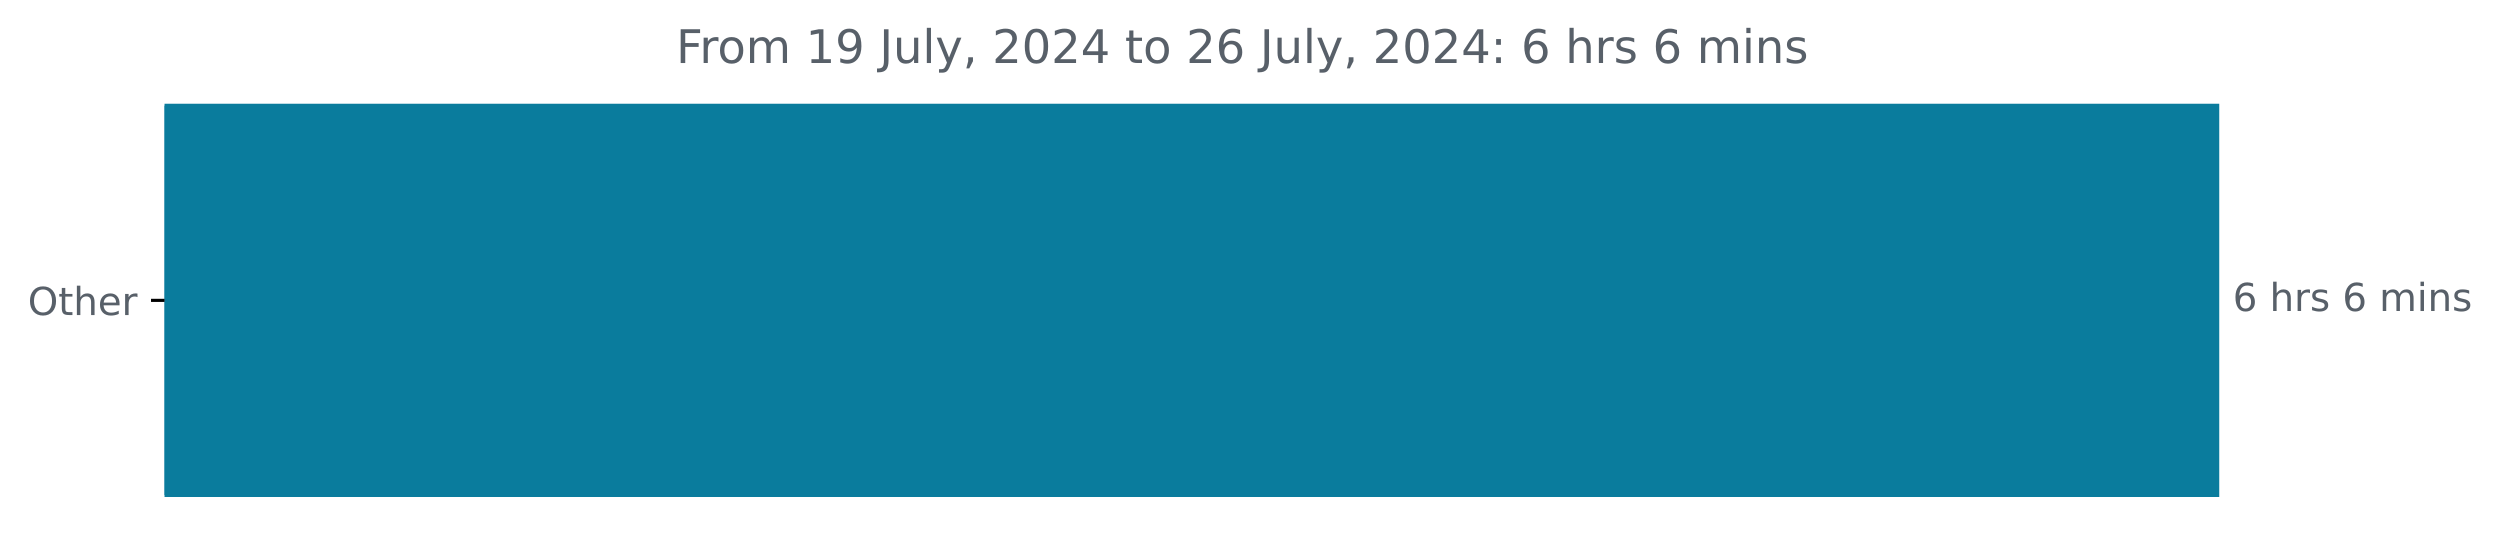
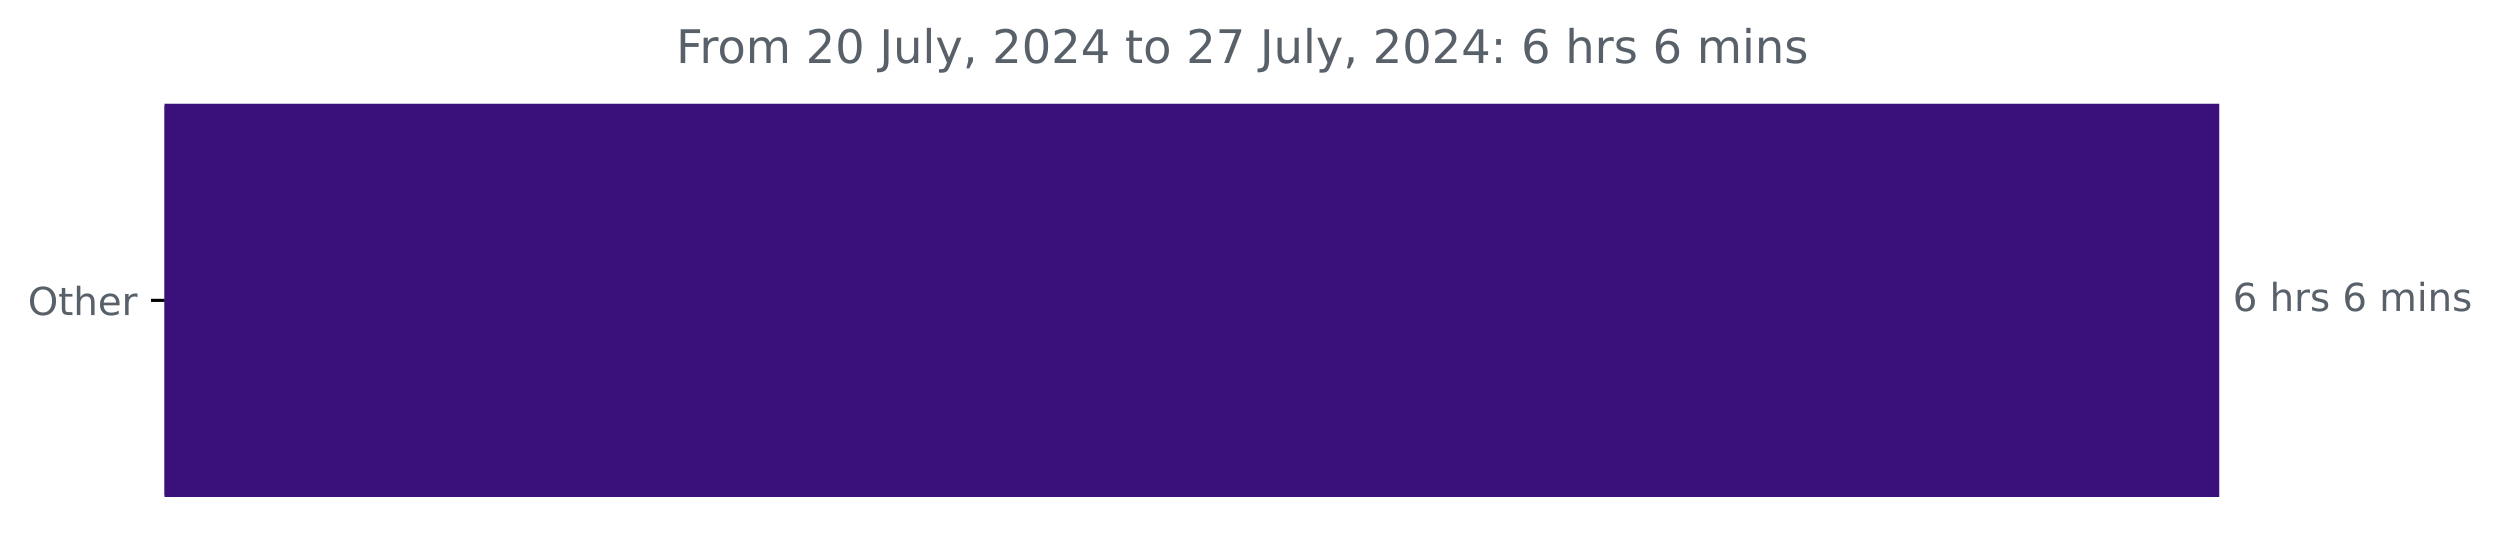
<svg xmlns="http://www.w3.org/2000/svg" xmlns:xlink="http://www.w3.org/1999/xlink" width="647.205pt" height="140.398pt" viewBox="0 0 647.205 140.398" version="1.1">
  <defs>
    <style type="text/css">*{stroke-linejoin: round; stroke-linecap: butt}</style>
  </defs>
  <g id="figure_1">
    <g id="patch_1">
      <path d="M 0 140.398  L 647.205 140.398  L 647.205 0  L 0 0  L 0 140.398  z " style="fill: none" />
    </g>
    <g id="axes_1">
      <g id="patch_2">
-         <path d="M 42.594 27.358  L 574.022 27.358  L 574.022 128.158  L 42.594 128.158  z " clip-path="url(#p5dcc06da72)" style="fill: #0a7c9d; stroke: #0a7c9d; stroke-linejoin: miter" />
+         <path d="M 42.594 27.358  L 574.022 27.358  L 574.022 128.158  L 42.594 128.158  z " clip-path="url(#p679d0c9102)" style="fill: #3a117a; stroke: #3a117a; stroke-linejoin: miter" />
      </g>
      <g id="matplotlib.axis_1" />
      <g id="matplotlib.axis_2">
        <g id="ytick_1">
          <g id="line2d_1">
            <defs>
-               <path id="ma2a3363583" d="M 0 0  L -3.5 0  " style="stroke: #000000; stroke-width: 0.8" />
+               <path id="m8091e8dd3b" d="M 0 0  L -3.5 0  " style="stroke: #000000; stroke-width: 0.8" />
            </defs>
            <g>
-               <use xlink:href="#ma2a3363583" x="42.594" y="77.758" style="stroke: #000000; stroke-width: 0.8" />
+               <use xlink:href="#m8091e8dd3b" x="42.594" y="77.758" style="stroke: #000000; stroke-width: 0.8" />
            </g>
          </g>
          <g id="text_1">
            <g style="fill: #586069" transform="translate(7.2 81.55734) scale(0.1 -0.1)">
              <defs>
                <path id="DejaVuSans-4f" d="M 2522 4238  Q 1834 4238 1429 3725  Q 1025 3213 1025 2328  Q 1025 1447 1429 934  Q 1834 422 2522 422  Q 3209 422 3611 934  Q 4013 1447 4013 2328  Q 4013 3213 3611 3725  Q 3209 4238 2522 4238  z M 2522 4750  Q 3503 4750 4090 4092  Q 4678 3434 4678 2328  Q 4678 1225 4090 567  Q 3503 -91 2522 -91  Q 1538 -91 948 565  Q 359 1222 359 2328  Q 359 3434 948 4092  Q 1538 4750 2522 4750  z " transform="scale(0.015625)" />
                <path id="DejaVuSans-74" d="M 1172 4494  L 1172 3500  L 2356 3500  L 2356 3053  L 1172 3053  L 1172 1153  Q 1172 725 1289 603  Q 1406 481 1766 481  L 2356 481  L 2356 0  L 1766 0  Q 1100 0 847 248  Q 594 497 594 1153  L 594 3053  L 172 3053  L 172 3500  L 594 3500  L 594 4494  L 1172 4494  z " transform="scale(0.015625)" />
                <path id="DejaVuSans-68" d="M 3513 2113  L 3513 0  L 2938 0  L 2938 2094  Q 2938 2591 2744 2837  Q 2550 3084 2163 3084  Q 1697 3084 1428 2787  Q 1159 2491 1159 1978  L 1159 0  L 581 0  L 581 4863  L 1159 4863  L 1159 2956  Q 1366 3272 1645 3428  Q 1925 3584 2291 3584  Q 2894 3584 3203 3211  Q 3513 2838 3513 2113  z " transform="scale(0.015625)" />
                <path id="DejaVuSans-65" d="M 3597 1894  L 3597 1613  L 953 1613  Q 991 1019 1311 708  Q 1631 397 2203 397  Q 2534 397 2845 478  Q 3156 559 3463 722  L 3463 178  Q 3153 47 2828 -22  Q 2503 -91 2169 -91  Q 1331 -91 842 396  Q 353 884 353 1716  Q 353 2575 817 3079  Q 1281 3584 2069 3584  Q 2775 3584 3186 3129  Q 3597 2675 3597 1894  z M 3022 2063  Q 3016 2534 2758 2815  Q 2500 3097 2075 3097  Q 1594 3097 1305 2825  Q 1016 2553 972 2059  L 3022 2063  z " transform="scale(0.015625)" />
                <path id="DejaVuSans-72" d="M 2631 2963  Q 2534 3019 2420 3045  Q 2306 3072 2169 3072  Q 1681 3072 1420 2755  Q 1159 2438 1159 1844  L 1159 0  L 581 0  L 581 3500  L 1159 3500  L 1159 2956  Q 1341 3275 1631 3429  Q 1922 3584 2338 3584  Q 2397 3584 2469 3576  Q 2541 3569 2628 3553  L 2631 2963  z " transform="scale(0.015625)" />
              </defs>
              <use xlink:href="#DejaVuSans-4f" />
              <use xlink:href="#DejaVuSans-74" x="78.711" />
              <use xlink:href="#DejaVuSans-68" x="117.92" />
              <use xlink:href="#DejaVuSans-65" x="181.299" />
              <use xlink:href="#DejaVuSans-72" x="242.822" />
            </g>
          </g>
        </g>
      </g>
      <g id="text_2">
        <g style="fill: #586069" transform="translate(578.0223 80.5175) scale(0.1 -0.1)">
          <defs>
            <path id="DejaVuSans-36" d="M 2113 2584  Q 1688 2584 1439 2293  Q 1191 2003 1191 1497  Q 1191 994 1439 701  Q 1688 409 2113 409  Q 2538 409 2786 701  Q 3034 994 3034 1497  Q 3034 2003 2786 2293  Q 2538 2584 2113 2584  z M 3366 4563  L 3366 3988  Q 3128 4100 2886 4159  Q 2644 4219 2406 4219  Q 1781 4219 1451 3797  Q 1122 3375 1075 2522  Q 1259 2794 1537 2939  Q 1816 3084 2150 3084  Q 2853 3084 3261 2657  Q 3669 2231 3669 1497  Q 3669 778 3244 343  Q 2819 -91 2113 -91  Q 1303 -91 875 529  Q 447 1150 447 2328  Q 447 3434 972 4092  Q 1497 4750 2381 4750  Q 2619 4750 2861 4703  Q 3103 4656 3366 4563  z " transform="scale(0.015625)" />
            <path id="DejaVuSans-20" transform="scale(0.015625)" />
            <path id="DejaVuSans-73" d="M 2834 3397  L 2834 2853  Q 2591 2978 2328 3040  Q 2066 3103 1784 3103  Q 1356 3103 1142 2972  Q 928 2841 928 2578  Q 928 2378 1081 2264  Q 1234 2150 1697 2047  L 1894 2003  Q 2506 1872 2764 1633  Q 3022 1394 3022 966  Q 3022 478 2636 193  Q 2250 -91 1575 -91  Q 1294 -91 989 -36  Q 684 19 347 128  L 347 722  Q 666 556 975 473  Q 1284 391 1588 391  Q 1994 391 2212 530  Q 2431 669 2431 922  Q 2431 1156 2273 1281  Q 2116 1406 1581 1522  L 1381 1569  Q 847 1681 609 1914  Q 372 2147 372 2553  Q 372 3047 722 3315  Q 1072 3584 1716 3584  Q 2034 3584 2315 3537  Q 2597 3491 2834 3397  z " transform="scale(0.015625)" />
            <path id="DejaVuSans-6d" d="M 3328 2828  Q 3544 3216 3844 3400  Q 4144 3584 4550 3584  Q 5097 3584 5394 3201  Q 5691 2819 5691 2113  L 5691 0  L 5113 0  L 5113 2094  Q 5113 2597 4934 2840  Q 4756 3084 4391 3084  Q 3944 3084 3684 2787  Q 3425 2491 3425 1978  L 3425 0  L 2847 0  L 2847 2094  Q 2847 2600 2669 2842  Q 2491 3084 2119 3084  Q 1678 3084 1418 2786  Q 1159 2488 1159 1978  L 1159 0  L 581 0  L 581 3500  L 1159 3500  L 1159 2956  Q 1356 3278 1631 3431  Q 1906 3584 2284 3584  Q 2666 3584 2933 3390  Q 3200 3197 3328 2828  z " transform="scale(0.015625)" />
            <path id="DejaVuSans-69" d="M 603 3500  L 1178 3500  L 1178 0  L 603 0  L 603 3500  z M 603 4863  L 1178 4863  L 1178 4134  L 603 4134  L 603 4863  z " transform="scale(0.015625)" />
            <path id="DejaVuSans-6e" d="M 3513 2113  L 3513 0  L 2938 0  L 2938 2094  Q 2938 2591 2744 2837  Q 2550 3084 2163 3084  Q 1697 3084 1428 2787  Q 1159 2491 1159 1978  L 1159 0  L 581 0  L 581 3500  L 1159 3500  L 1159 2956  Q 1366 3272 1645 3428  Q 1925 3584 2291 3584  Q 2894 3584 3203 3211  Q 3513 2838 3513 2113  z " transform="scale(0.015625)" />
          </defs>
          <use xlink:href="#DejaVuSans-36" />
          <use xlink:href="#DejaVuSans-20" x="63.623" />
          <use xlink:href="#DejaVuSans-68" x="95.41" />
          <use xlink:href="#DejaVuSans-72" x="158.789" />
          <use xlink:href="#DejaVuSans-73" x="199.902" />
          <use xlink:href="#DejaVuSans-20" x="252.002" />
          <use xlink:href="#DejaVuSans-36" x="283.789" />
          <use xlink:href="#DejaVuSans-20" x="347.412" />
          <use xlink:href="#DejaVuSans-6d" x="379.199" />
          <use xlink:href="#DejaVuSans-69" x="476.611" />
          <use xlink:href="#DejaVuSans-6e" x="504.395" />
          <use xlink:href="#DejaVuSans-73" x="567.773" />
        </g>
      </g>
      <g id="text_3">
        <g style="fill: #586069" transform="translate(175.0362 16.31812) scale(0.12 -0.12)">
          <defs>
            <path id="DejaVuSans-46" d="M 628 4666  L 3309 4666  L 3309 4134  L 1259 4134  L 1259 2759  L 3109 2759  L 3109 2228  L 1259 2228  L 1259 0  L 628 0  L 628 4666  z " transform="scale(0.015625)" />
            <path id="DejaVuSans-6f" d="M 1959 3097  Q 1497 3097 1228 2736  Q 959 2375 959 1747  Q 959 1119 1226 758  Q 1494 397 1959 397  Q 2419 397 2687 759  Q 2956 1122 2956 1747  Q 2956 2369 2687 2733  Q 2419 3097 1959 3097  z M 1959 3584  Q 2709 3584 3137 3096  Q 3566 2609 3566 1747  Q 3566 888 3137 398  Q 2709 -91 1959 -91  Q 1206 -91 779 398  Q 353 888 353 1747  Q 353 2609 779 3096  Q 1206 3584 1959 3584  z " transform="scale(0.015625)" />
-             <path id="DejaVuSans-31" d="M 794 531  L 1825 531  L 1825 4091  L 703 3866  L 703 4441  L 1819 4666  L 2450 4666  L 2450 531  L 3481 531  L 3481 0  L 794 0  L 794 531  z " transform="scale(0.015625)" />
-             <path id="DejaVuSans-39" d="M 703 97  L 703 672  Q 941 559 1184 500  Q 1428 441 1663 441  Q 2288 441 2617 861  Q 2947 1281 2994 2138  Q 2813 1869 2534 1725  Q 2256 1581 1919 1581  Q 1219 1581 811 2004  Q 403 2428 403 3163  Q 403 3881 828 4315  Q 1253 4750 1959 4750  Q 2769 4750 3195 4129  Q 3622 3509 3622 2328  Q 3622 1225 3098 567  Q 2575 -91 1691 -91  Q 1453 -91 1209 -44  Q 966 3 703 97  z M 1959 2075  Q 2384 2075 2632 2365  Q 2881 2656 2881 3163  Q 2881 3666 2632 3958  Q 2384 4250 1959 4250  Q 1534 4250 1286 3958  Q 1038 3666 1038 3163  Q 1038 2656 1286 2365  Q 1534 2075 1959 2075  z " transform="scale(0.015625)" />
+             <path id="DejaVuSans-32" d="M 1228 531  L 3431 531  L 3431 0  L 469 0  L 469 531  Q 828 903 1448 1529  Q 2069 2156 2228 2338  Q 2531 2678 2651 2914  Q 2772 3150 2772 3378  Q 2772 3750 2511 3984  Q 2250 4219 1831 4219  Q 1534 4219 1204 4116  Q 875 4013 500 3803  L 500 4441  Q 881 4594 1212 4672  Q 1544 4750 1819 4750  Q 2544 4750 2975 4387  Q 3406 4025 3406 3419  Q 3406 3131 3298 2873  Q 3191 2616 2906 2266  Q 2828 2175 2409 1742  Q 1991 1309 1228 531  z " transform="scale(0.015625)" />
+             <path id="DejaVuSans-30" d="M 2034 4250  Q 1547 4250 1301 3770  Q 1056 3291 1056 2328  Q 1056 1369 1301 889  Q 1547 409 2034 409  Q 2525 409 2770 889  Q 3016 1369 3016 2328  Q 3016 3291 2770 3770  Q 2525 4250 2034 4250  z M 2034 4750  Q 2819 4750 3233 4129  Q 3647 3509 3647 2328  Q 3647 1150 3233 529  Q 2819 -91 2034 -91  Q 1250 -91 836 529  Q 422 1150 422 2328  Q 422 3509 836 4129  Q 1250 4750 2034 4750  z " transform="scale(0.015625)" />
            <path id="DejaVuSans-4a" d="M 628 4666  L 1259 4666  L 1259 325  Q 1259 -519 939 -900  Q 619 -1281 -91 -1281  L -331 -1281  L -331 -750  L -134 -750  Q 284 -750 456 -515  Q 628 -281 628 325  L 628 4666  z " transform="scale(0.015625)" />
            <path id="DejaVuSans-75" d="M 544 1381  L 544 3500  L 1119 3500  L 1119 1403  Q 1119 906 1312 657  Q 1506 409 1894 409  Q 2359 409 2629 706  Q 2900 1003 2900 1516  L 2900 3500  L 3475 3500  L 3475 0  L 2900 0  L 2900 538  Q 2691 219 2414 64  Q 2138 -91 1772 -91  Q 1169 -91 856 284  Q 544 659 544 1381  z M 1991 3584  L 1991 3584  z " transform="scale(0.015625)" />
            <path id="DejaVuSans-6c" d="M 603 4863  L 1178 4863  L 1178 0  L 603 0  L 603 4863  z " transform="scale(0.015625)" />
            <path id="DejaVuSans-79" d="M 2059 -325  Q 1816 -950 1584 -1140  Q 1353 -1331 966 -1331  L 506 -1331  L 506 -850  L 844 -850  Q 1081 -850 1212 -737  Q 1344 -625 1503 -206  L 1606 56  L 191 3500  L 800 3500  L 1894 763  L 2988 3500  L 3597 3500  L 2059 -325  z " transform="scale(0.015625)" />
            <path id="DejaVuSans-2c" d="M 750 794  L 1409 794  L 1409 256  L 897 -744  L 494 -744  L 750 256  L 750 794  z " transform="scale(0.015625)" />
-             <path id="DejaVuSans-32" d="M 1228 531  L 3431 531  L 3431 0  L 469 0  L 469 531  Q 828 903 1448 1529  Q 2069 2156 2228 2338  Q 2531 2678 2651 2914  Q 2772 3150 2772 3378  Q 2772 3750 2511 3984  Q 2250 4219 1831 4219  Q 1534 4219 1204 4116  Q 875 4013 500 3803  L 500 4441  Q 881 4594 1212 4672  Q 1544 4750 1819 4750  Q 2544 4750 2975 4387  Q 3406 4025 3406 3419  Q 3406 3131 3298 2873  Q 3191 2616 2906 2266  Q 2828 2175 2409 1742  Q 1991 1309 1228 531  z " transform="scale(0.015625)" />
-             <path id="DejaVuSans-30" d="M 2034 4250  Q 1547 4250 1301 3770  Q 1056 3291 1056 2328  Q 1056 1369 1301 889  Q 1547 409 2034 409  Q 2525 409 2770 889  Q 3016 1369 3016 2328  Q 3016 3291 2770 3770  Q 2525 4250 2034 4250  z M 2034 4750  Q 2819 4750 3233 4129  Q 3647 3509 3647 2328  Q 3647 1150 3233 529  Q 2819 -91 2034 -91  Q 1250 -91 836 529  Q 422 1150 422 2328  Q 422 3509 836 4129  Q 1250 4750 2034 4750  z " transform="scale(0.015625)" />
            <path id="DejaVuSans-34" d="M 2419 4116  L 825 1625  L 2419 1625  L 2419 4116  z M 2253 4666  L 3047 4666  L 3047 1625  L 3713 1625  L 3713 1100  L 3047 1100  L 3047 0  L 2419 0  L 2419 1100  L 313 1100  L 313 1709  L 2253 4666  z " transform="scale(0.015625)" />
+             <path id="DejaVuSans-37" d="M 525 4666  L 3525 4666  L 3525 4397  L 1831 0  L 1172 0  L 2766 4134  L 525 4134  L 525 4666  z " transform="scale(0.015625)" />
            <path id="DejaVuSans-3a" d="M 750 794  L 1409 794  L 1409 0  L 750 0  L 750 794  z M 750 3309  L 1409 3309  L 1409 2516  L 750 2516  L 750 3309  z " transform="scale(0.015625)" />
          </defs>
          <use xlink:href="#DejaVuSans-46" />
          <use xlink:href="#DejaVuSans-72" x="50.27" />
          <use xlink:href="#DejaVuSans-6f" x="89.133" />
          <use xlink:href="#DejaVuSans-6d" x="150.314" />
          <use xlink:href="#DejaVuSans-20" x="247.727" />
-           <use xlink:href="#DejaVuSans-31" x="279.514" />
-           <use xlink:href="#DejaVuSans-39" x="343.137" />
+           <use xlink:href="#DejaVuSans-32" x="279.514" />
+           <use xlink:href="#DejaVuSans-30" x="343.137" />
          <use xlink:href="#DejaVuSans-20" x="406.76" />
          <use xlink:href="#DejaVuSans-4a" x="438.547" />
          <use xlink:href="#DejaVuSans-75" x="468.039" />
          <use xlink:href="#DejaVuSans-6c" x="531.418" />
          <use xlink:href="#DejaVuSans-79" x="559.201" />
          <use xlink:href="#DejaVuSans-2c" x="618.381" />
          <use xlink:href="#DejaVuSans-20" x="650.168" />
          <use xlink:href="#DejaVuSans-32" x="681.955" />
          <use xlink:href="#DejaVuSans-30" x="745.578" />
          <use xlink:href="#DejaVuSans-32" x="809.201" />
          <use xlink:href="#DejaVuSans-34" x="872.824" />
          <use xlink:href="#DejaVuSans-20" x="936.447" />
          <use xlink:href="#DejaVuSans-74" x="968.234" />
          <use xlink:href="#DejaVuSans-6f" x="1007.443" />
          <use xlink:href="#DejaVuSans-20" x="1068.625" />
          <use xlink:href="#DejaVuSans-32" x="1100.412" />
-           <use xlink:href="#DejaVuSans-36" x="1164.035" />
+           <use xlink:href="#DejaVuSans-37" x="1164.035" />
          <use xlink:href="#DejaVuSans-20" x="1227.658" />
          <use xlink:href="#DejaVuSans-4a" x="1259.445" />
          <use xlink:href="#DejaVuSans-75" x="1288.938" />
          <use xlink:href="#DejaVuSans-6c" x="1352.316" />
          <use xlink:href="#DejaVuSans-79" x="1380.1" />
          <use xlink:href="#DejaVuSans-2c" x="1439.279" />
          <use xlink:href="#DejaVuSans-20" x="1471.066" />
          <use xlink:href="#DejaVuSans-32" x="1502.854" />
          <use xlink:href="#DejaVuSans-30" x="1566.477" />
          <use xlink:href="#DejaVuSans-32" x="1630.1" />
          <use xlink:href="#DejaVuSans-34" x="1693.723" />
          <use xlink:href="#DejaVuSans-3a" x="1757.346" />
          <use xlink:href="#DejaVuSans-20" x="1791.037" />
          <use xlink:href="#DejaVuSans-36" x="1822.824" />
          <use xlink:href="#DejaVuSans-20" x="1886.447" />
          <use xlink:href="#DejaVuSans-68" x="1918.234" />
          <use xlink:href="#DejaVuSans-72" x="1981.613" />
          <use xlink:href="#DejaVuSans-73" x="2022.727" />
          <use xlink:href="#DejaVuSans-20" x="2074.826" />
          <use xlink:href="#DejaVuSans-36" x="2106.613" />
          <use xlink:href="#DejaVuSans-20" x="2170.236" />
          <use xlink:href="#DejaVuSans-6d" x="2202.023" />
          <use xlink:href="#DejaVuSans-69" x="2299.436" />
          <use xlink:href="#DejaVuSans-6e" x="2327.219" />
          <use xlink:href="#DejaVuSans-73" x="2390.598" />
        </g>
      </g>
    </g>
  </g>
  <defs>
-     <clipPath id="p5dcc06da72">
+     <clipPath id="p679d0c9102">
      <rect x="42.594" y="22.318" width="558" height="110.88" />
    </clipPath>
  </defs>
</svg>
